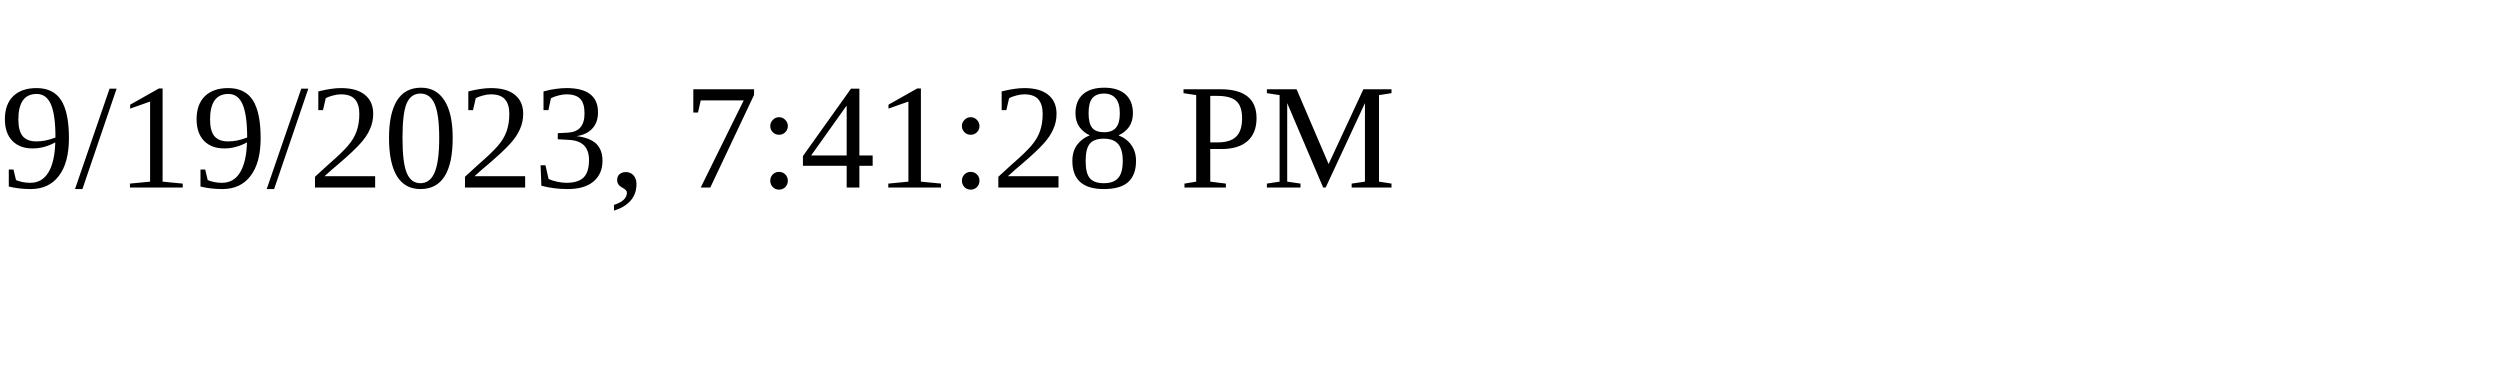
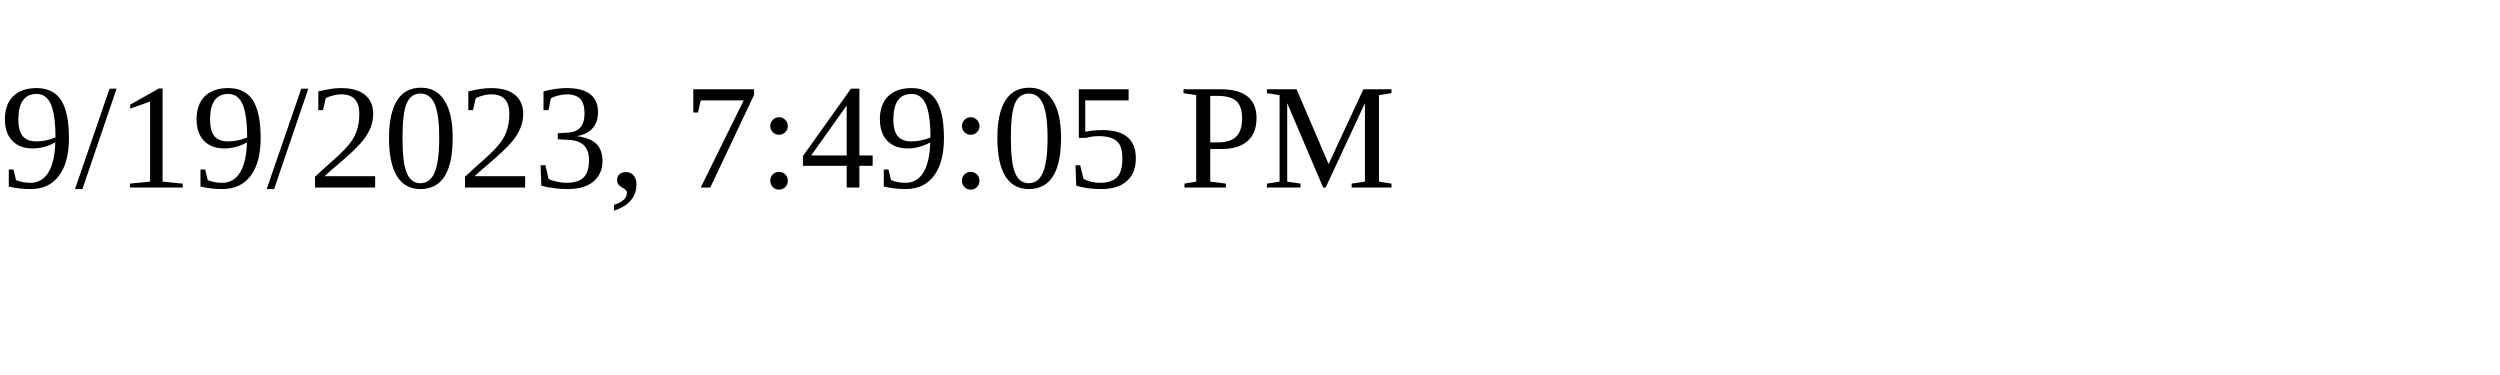
<svg xmlns="http://www.w3.org/2000/svg" height="30" width="200">
-   <text x="0" y="15">9/19/2023, 7:41:28 PM</text>
+   <text x="0" y="15">9/19/2023, 7:49:05 PM</text>
</svg>
